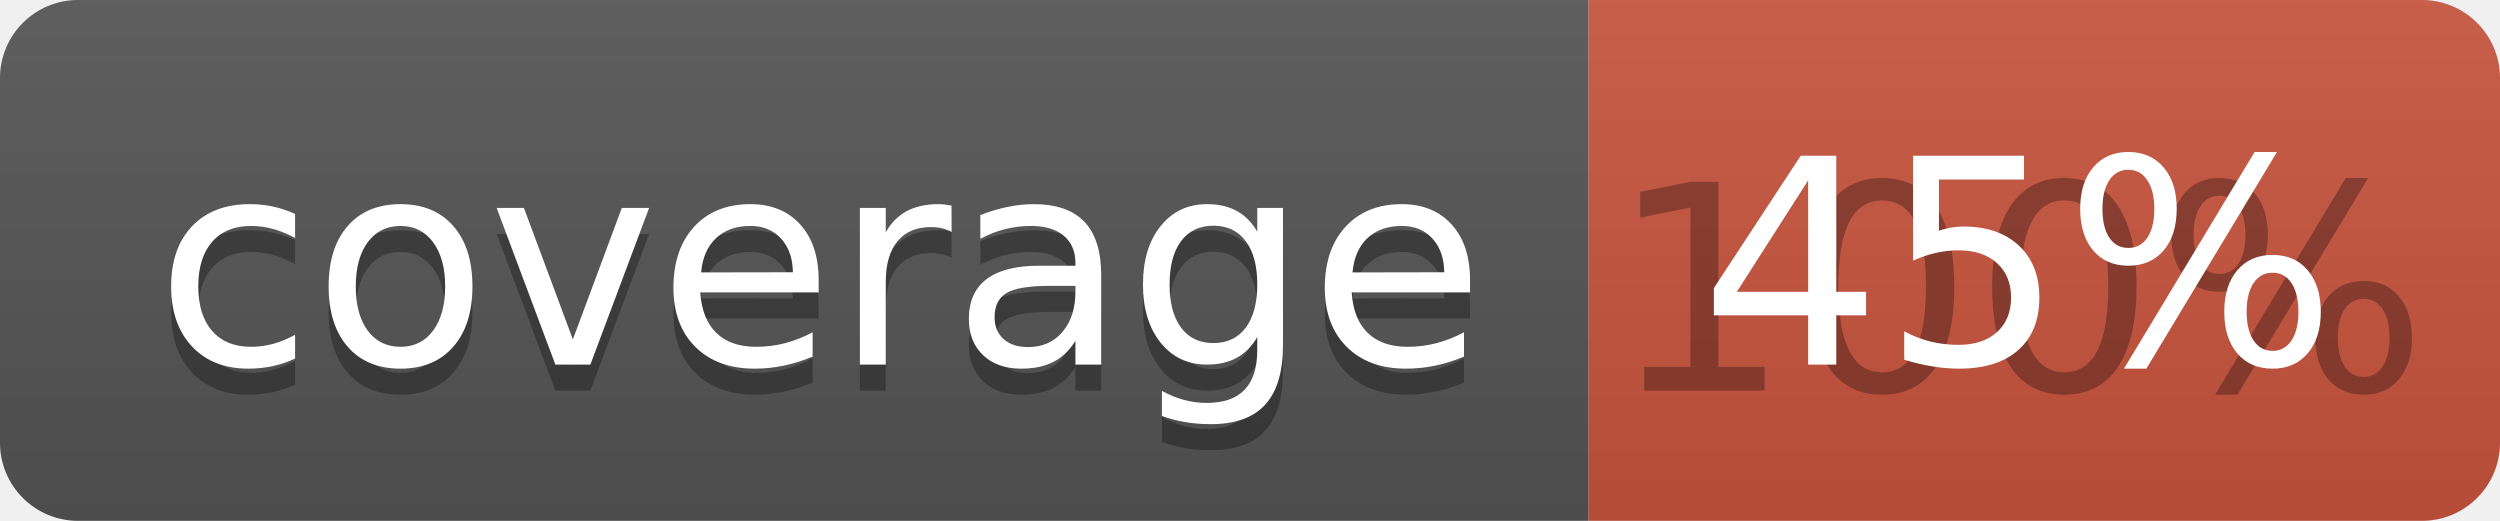
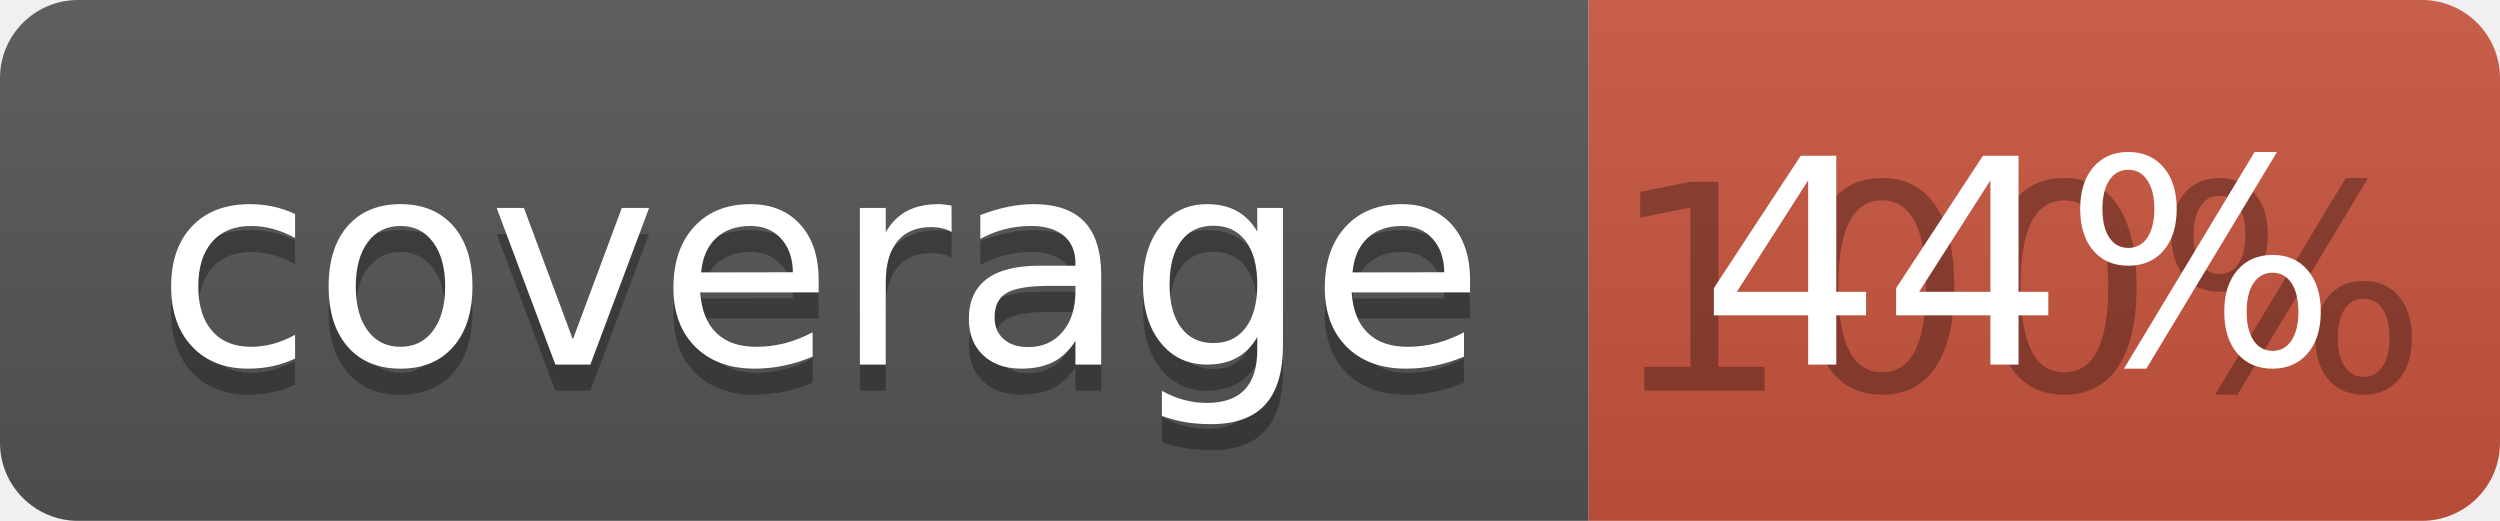
<svg xmlns="http://www.w3.org/2000/svg" width="96" height="20">
  <linearGradient id="b" x2="0" y2="100%">
    <stop offset="0" stop-color="#bbb" stop-opacity=".1" />
    <stop offset="1" stop-opacity=".1" />
  </linearGradient>
  <clipPath id="a">
    <rect width="96" height="20" rx="3" fill="#fff" />
  </clipPath>
  <g clip-path="url(#a)">
    <path fill="#555" d="M0 0h61v20H0z" />
    <path fill="#CA553E" d="M61 0h35v20H61z" />
    <path fill="url(#b)" d="M0 0h96v20H0z" />
  </g>
  <g fill="#fff" text-anchor="middle" font-family="DejaVu Sans,Verdana,Geneva,sans-serif" font-size="110">
    <text x="315" y="150" fill="#010101" fill-opacity=".3" transform="scale(.1)" textLength="510">coverage</text>
    <text x="315" y="140" transform="scale(.1)" textLength="510">coverage</text>
    <text x="775" y="150" fill="#010101" fill-opacity=".3" transform="scale(.1)" textLength="250">100%</text>
-     <text x="775" y="140" transform="scale(.1)" textLength="250">45%</text>
+     <text x="775" y="140" transform="scale(.1)" textLength="250">44%</text>
  </g>
</svg>
